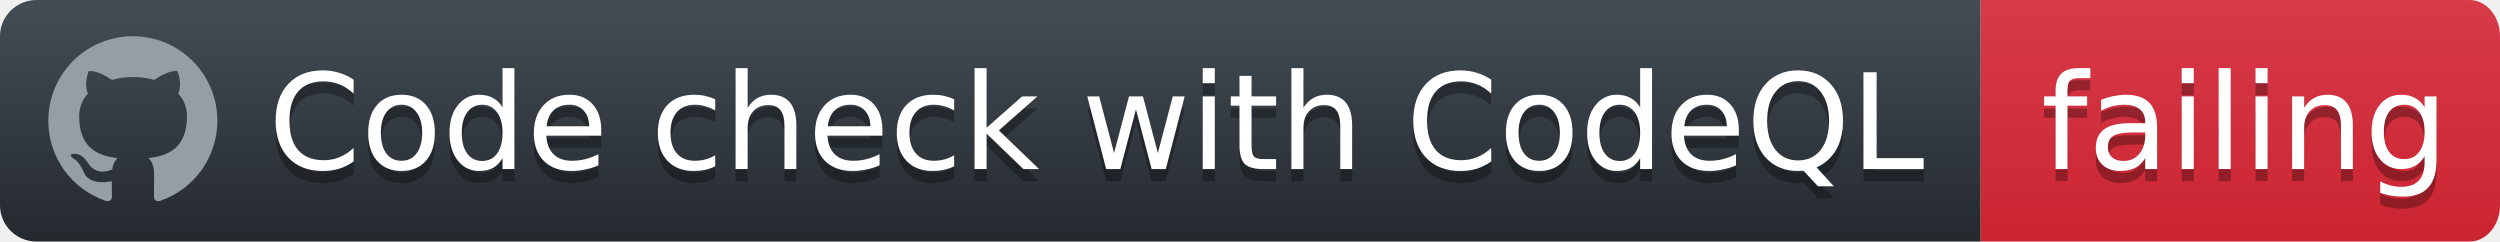
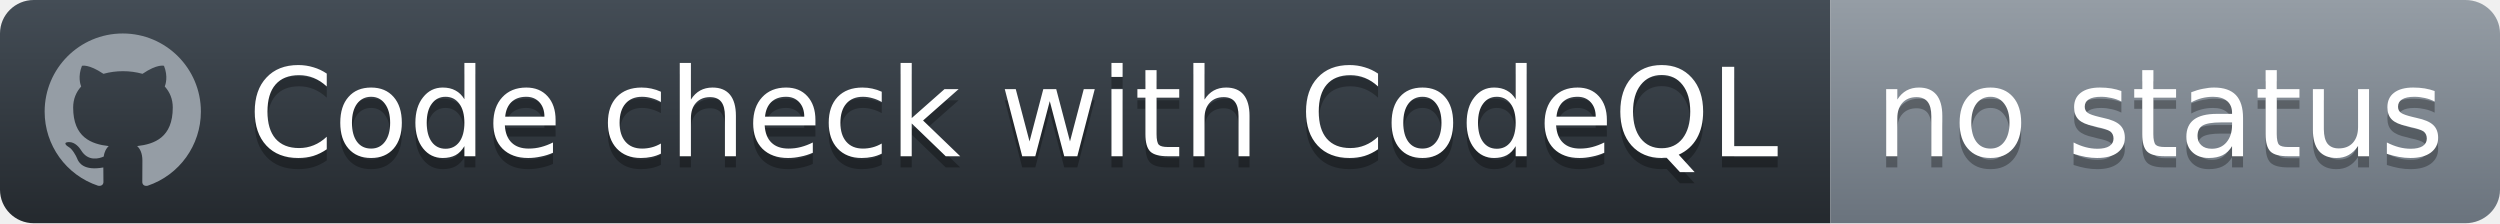
- <svg xmlns="http://www.w3.org/2000/svg" width="207" height="20">
+ <svg xmlns="http://www.w3.org/2000/svg" width="224" height="20">
  <defs>
    <linearGradient id="workflow-fill" x1="50%" y1="0%" x2="50%" y2="100%">
      <stop stop-color="#444D56" offset="0%" />
      <stop stop-color="#24292E" offset="100%" />
    </linearGradient>
    <linearGradient id="state-fill" x1="50%" y1="0%" x2="50%" y2="100%">
-       <stop stop-color="#D73A49" offset="0%" />
-       <stop stop-color="#CB2431" offset="100%" />
+       <stop stop-color="#959DA5" offset="0%" />
+       <stop stop-color="#6A737D" offset="100%" />
    </linearGradient>
  </defs>
  <g fill="none" fill-rule="evenodd">
    <g font-family="'DejaVu Sans',Verdana,Geneva,sans-serif" font-size="11">
      <path id="workflow-bg" d="M0,3 C0,1.343 1.355,0 3.027,0 L164,0 L164,20 L3.027,20 C1.355,20 0,18.657 0,17 L0,3 Z" fill="url(#workflow-fill)" fill-rule="nonzero" />
      <text fill="#010101" fill-opacity=".3">
        <tspan x="22.198" y="15" aria-hidden="true">Code check with CodeQL</tspan>
      </text>
      <text fill="#FFFFFF">
        <tspan x="22.198" y="14">Code check with CodeQL</tspan>
      </text>
    </g>
    <g transform="translate(164)" font-family="'DejaVu Sans',Verdana,Geneva,sans-serif" font-size="11">
-       <path d="M0 0h40.47C41.869 0 43 1.343 43 3v14c0 1.657-1.132 3-2.53 3H0V0z" id="state-bg" fill="url(#state-fill)" fill-rule="nonzero" />
+       <path d="M0 0h56.897C58.61 0 60 1.343 60 3v14c0 1.657-1.39 3-3.103 3H0V0z" id="state-bg" fill="url(#state-fill)" fill-rule="nonzero" />
      <text fill="#010101" fill-opacity=".3" aria-hidden="true">
-         <tspan x="5" y="15">failing</tspan>
+         <tspan x="4" y="15">no status</tspan>
      </text>
      <text fill="#FFFFFF">
-         <tspan x="5" y="14">failing</tspan>
+         <tspan x="4" y="14">no status</tspan>
      </text>
    </g>
    <path fill="#959DA5" d="M11 3c-3.868 0-7 3.132-7 7a6.996 6.996 0 0 0 4.786 6.641c.35.062.482-.148.482-.332 0-.166-.01-.718-.01-1.304-1.758.324-2.213-.429-2.353-.822-.079-.202-.42-.823-.717-.99-.245-.13-.595-.454-.01-.463.552-.009.946.508 1.077.718.63 1.058 1.636.76 2.039.577.061-.455.245-.761.446-.936-1.557-.175-3.185-.779-3.185-3.456 0-.762.271-1.392.718-1.882-.07-.175-.315-.892.07-1.855 0 0 .586-.183 1.925.718a6.5 6.5 0 0 1 1.75-.236 6.5 6.5 0 0 1 1.75.236c1.338-.91 1.925-.718 1.925-.718.385.963.14 1.68.07 1.855.446.49.717 1.112.717 1.882 0 2.686-1.636 3.28-3.194 3.456.254.219.473.639.473 1.295 0 .936-.009 1.689-.009 1.925 0 .184.131.402.481.332A7.011 7.011 0 0 0 18 10c0-3.867-3.133-7-7-7z" />
  </g>
</svg>
